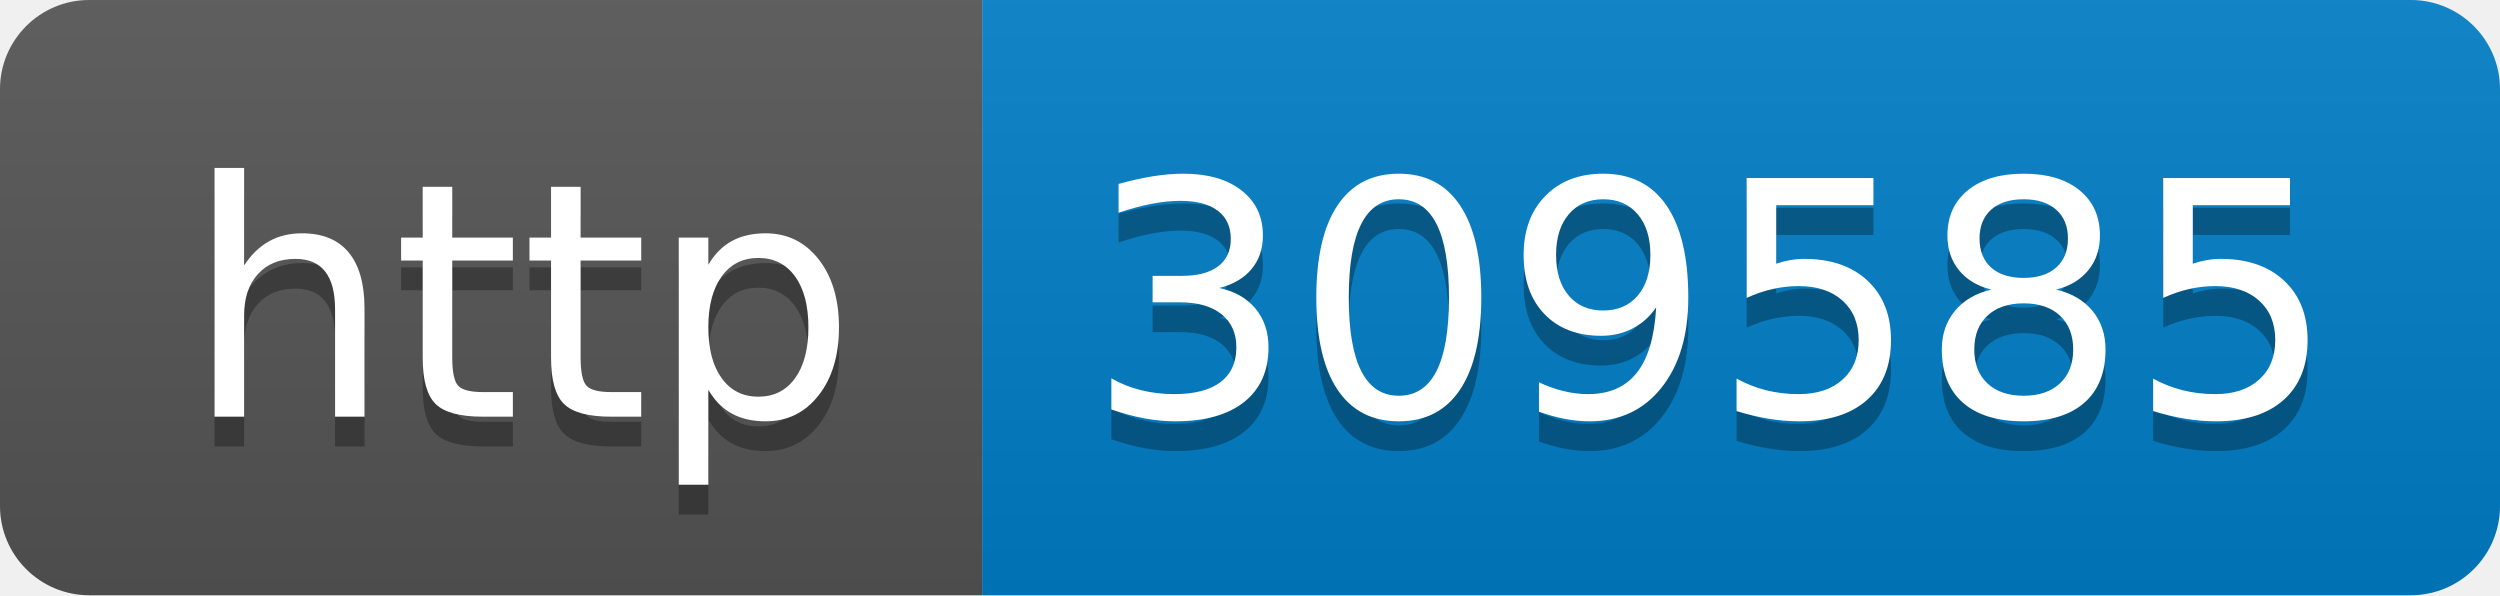
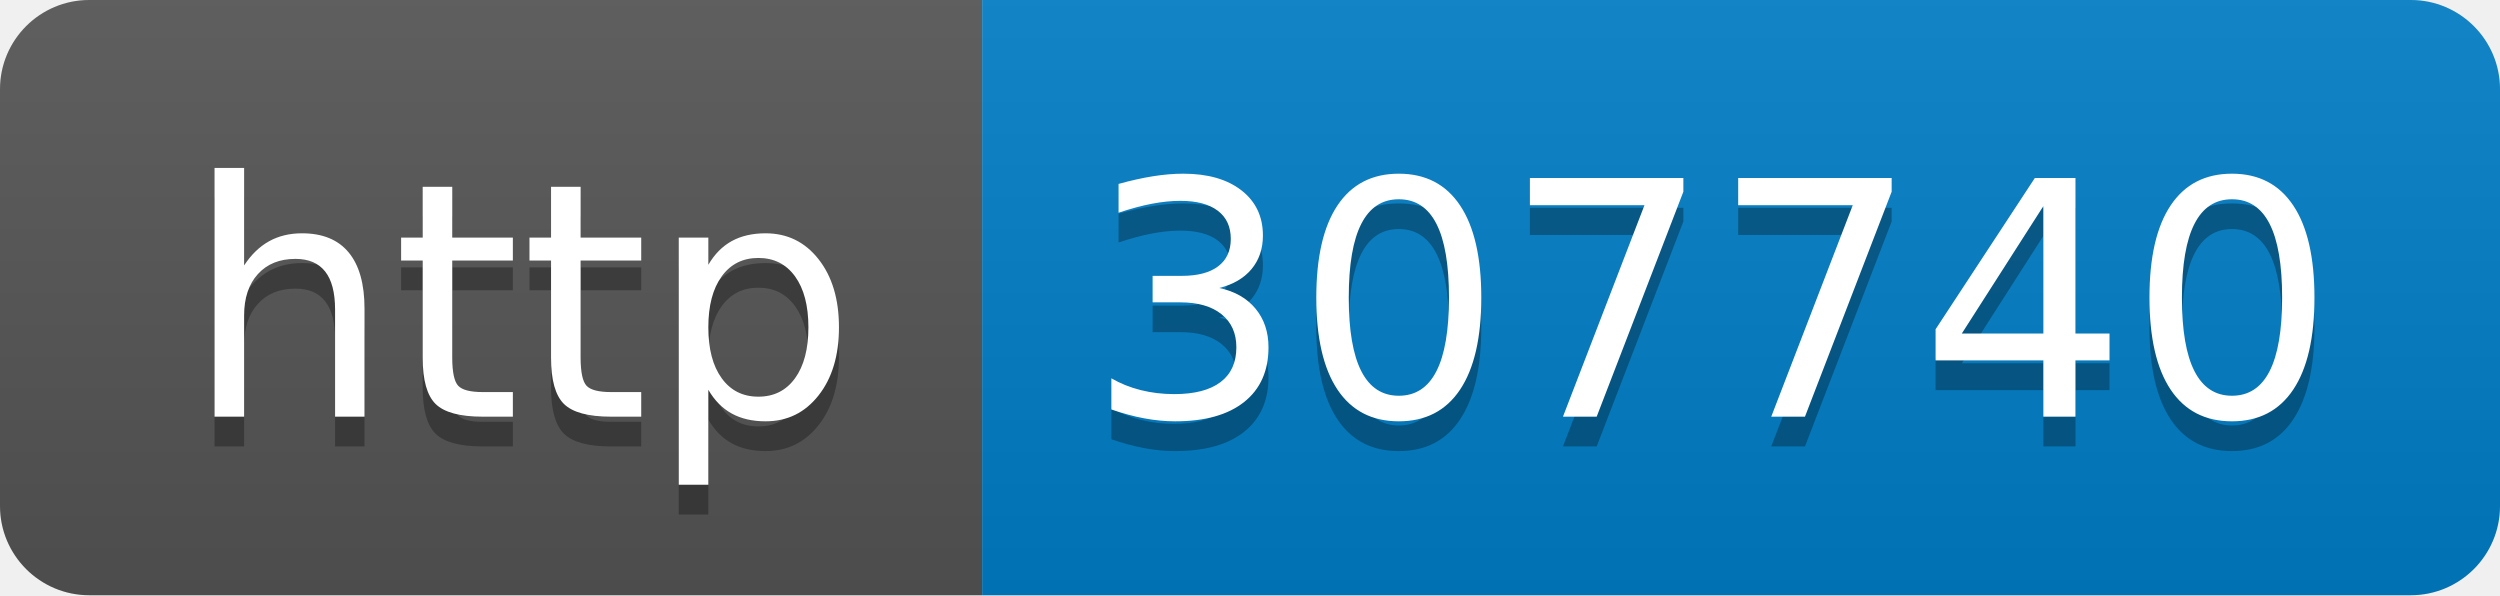
- <svg xmlns="http://www.w3.org/2000/svg" width="84" height="20" role="img" aria-label="http: 309585">
+ <svg xmlns="http://www.w3.org/2000/svg" width="84" height="20" role="img" aria-label="http: 307740">
  <linearGradient id="s" x2="0" y2="100%">
    <stop offset="0" stop-color="#bbb" stop-opacity=".1" />
    <stop offset="1" stop-opacity=".1" />
  </linearGradient>
  <clipPath id="r">
    <rect width="84" height="20" rx="3" fill="#fff" />
  </clipPath>
  <g clip-path="url(#r)">
    <rect width="33" height="20" fill="#555" />
    <rect x="33" width="51" height="20" fill="#007ec6" />
    <rect width="84" height="20" fill="url(#s)" />
  </g>
  <g fill="#fff" text-anchor="middle" font-family="Verdana,Geneva,DejaVu Sans,sans-serif" text-rendering="geometricPrecision" font-size="110">
    <text aria-hidden="true" x="175" y="150" fill="#010101" fill-opacity=".3" transform="scale(.1)" textLength="230">http</text>
    <text x="175" y="140" transform="scale(.1)" fill="#fff" textLength="230">http</text>
-     <text aria-hidden="true" x="575" y="150" fill="#010101" fill-opacity=".3" transform="scale(.1)" textLength="410">309585</text>
-     <text x="575" y="140" transform="scale(.1)" fill="#fff" textLength="410">309585</text>
+     <text aria-hidden="true" x="575" y="150" fill="#010101" fill-opacity=".3" transform="scale(.1)" textLength="410">307740</text>
+     <text x="575" y="140" transform="scale(.1)" fill="#fff" textLength="410">307740</text>
  </g>
</svg>
